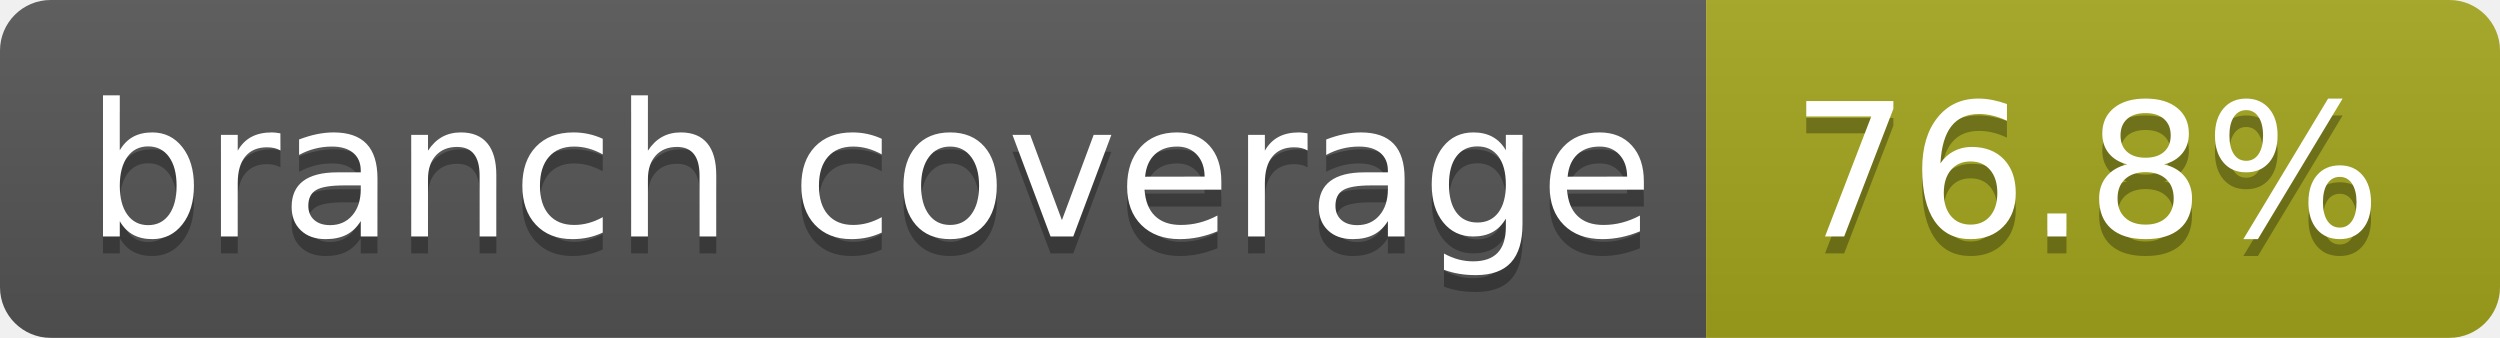
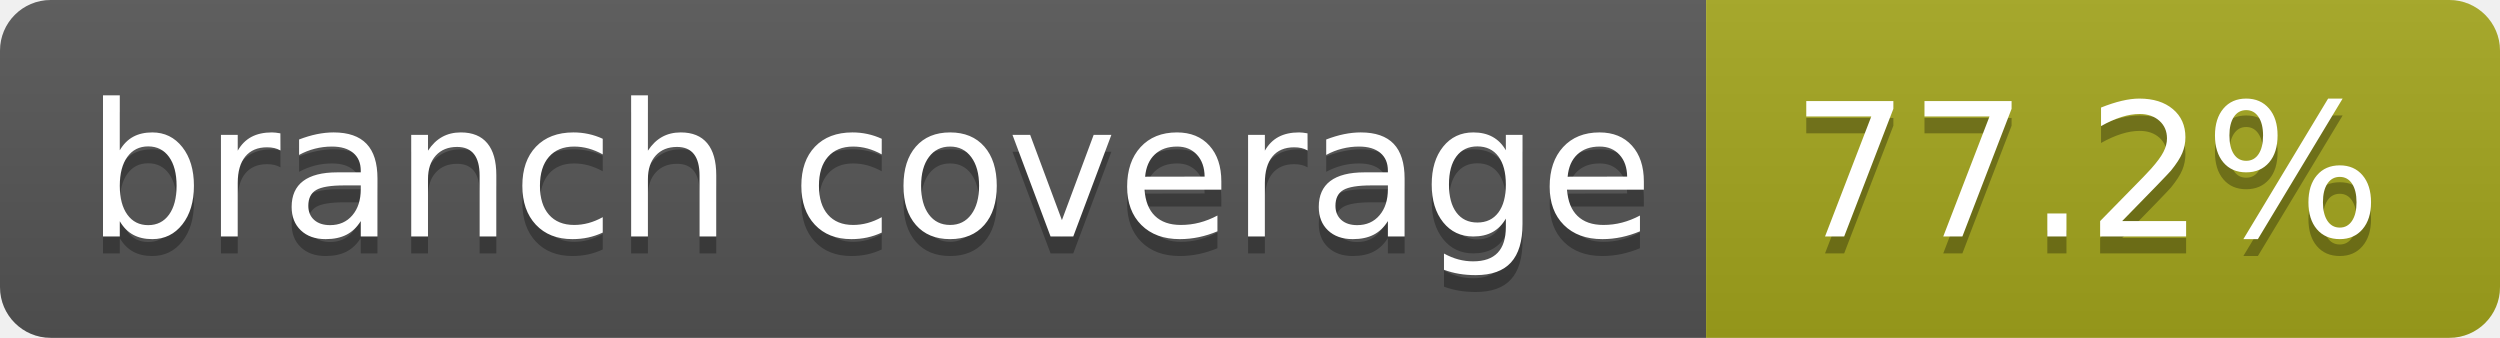
- <svg xmlns="http://www.w3.org/2000/svg" width="148" height="20" role="img" aria-label="branch coverage: 76.8%">
+ <svg xmlns="http://www.w3.org/2000/svg" width="148" height="20" role="img" aria-label="branch coverage: 77.2%">
  <linearGradient id="s" x2="0" y2="100%">
    <stop offset="0" stop-color="#bbb" stop-opacity=".1" />
    <stop offset="1" stop-opacity=".1" />
  </linearGradient>
  <clipPath id="r">
    <rect width="148" height="20" rx="3" fill="#fff" />
  </clipPath>
  <g clip-path="url(#r)">
    <rect width="101" height="20" fill="#555" />
    <rect x="101" width="47" height="20" fill="#a4a61d" />
    <rect width="148" height="20" fill="url(#s)" />
  </g>
  <g fill="#fff" text-anchor="middle" font-family="Verdana,Geneva,DejaVu Sans,sans-serif" text-rendering="geometricPrecision" font-size="110">
    <text aria-hidden="true" x="515" y="150" fill="#010101" fill-opacity=".3" transform="scale(.1)" textLength="910">branch coverage</text>
    <text x="515" y="140" transform="scale(.1)" fill="#fff" textLength="910">branch coverage</text>
-     <text aria-hidden="true" x="1235" y="150" fill="#010101" fill-opacity=".3" transform="scale(.1)" textLength="370">76.8%</text>
-     <text x="1235" y="140" transform="scale(.1)" fill="#fff" textLength="370">76.8%</text>
+     <text aria-hidden="true" x="1235" y="150" fill="#010101" fill-opacity=".3" transform="scale(.1)" textLength="370">77.2%</text>
+     <text x="1235" y="140" transform="scale(.1)" fill="#fff" textLength="370">77.2%</text>
  </g>
</svg>
